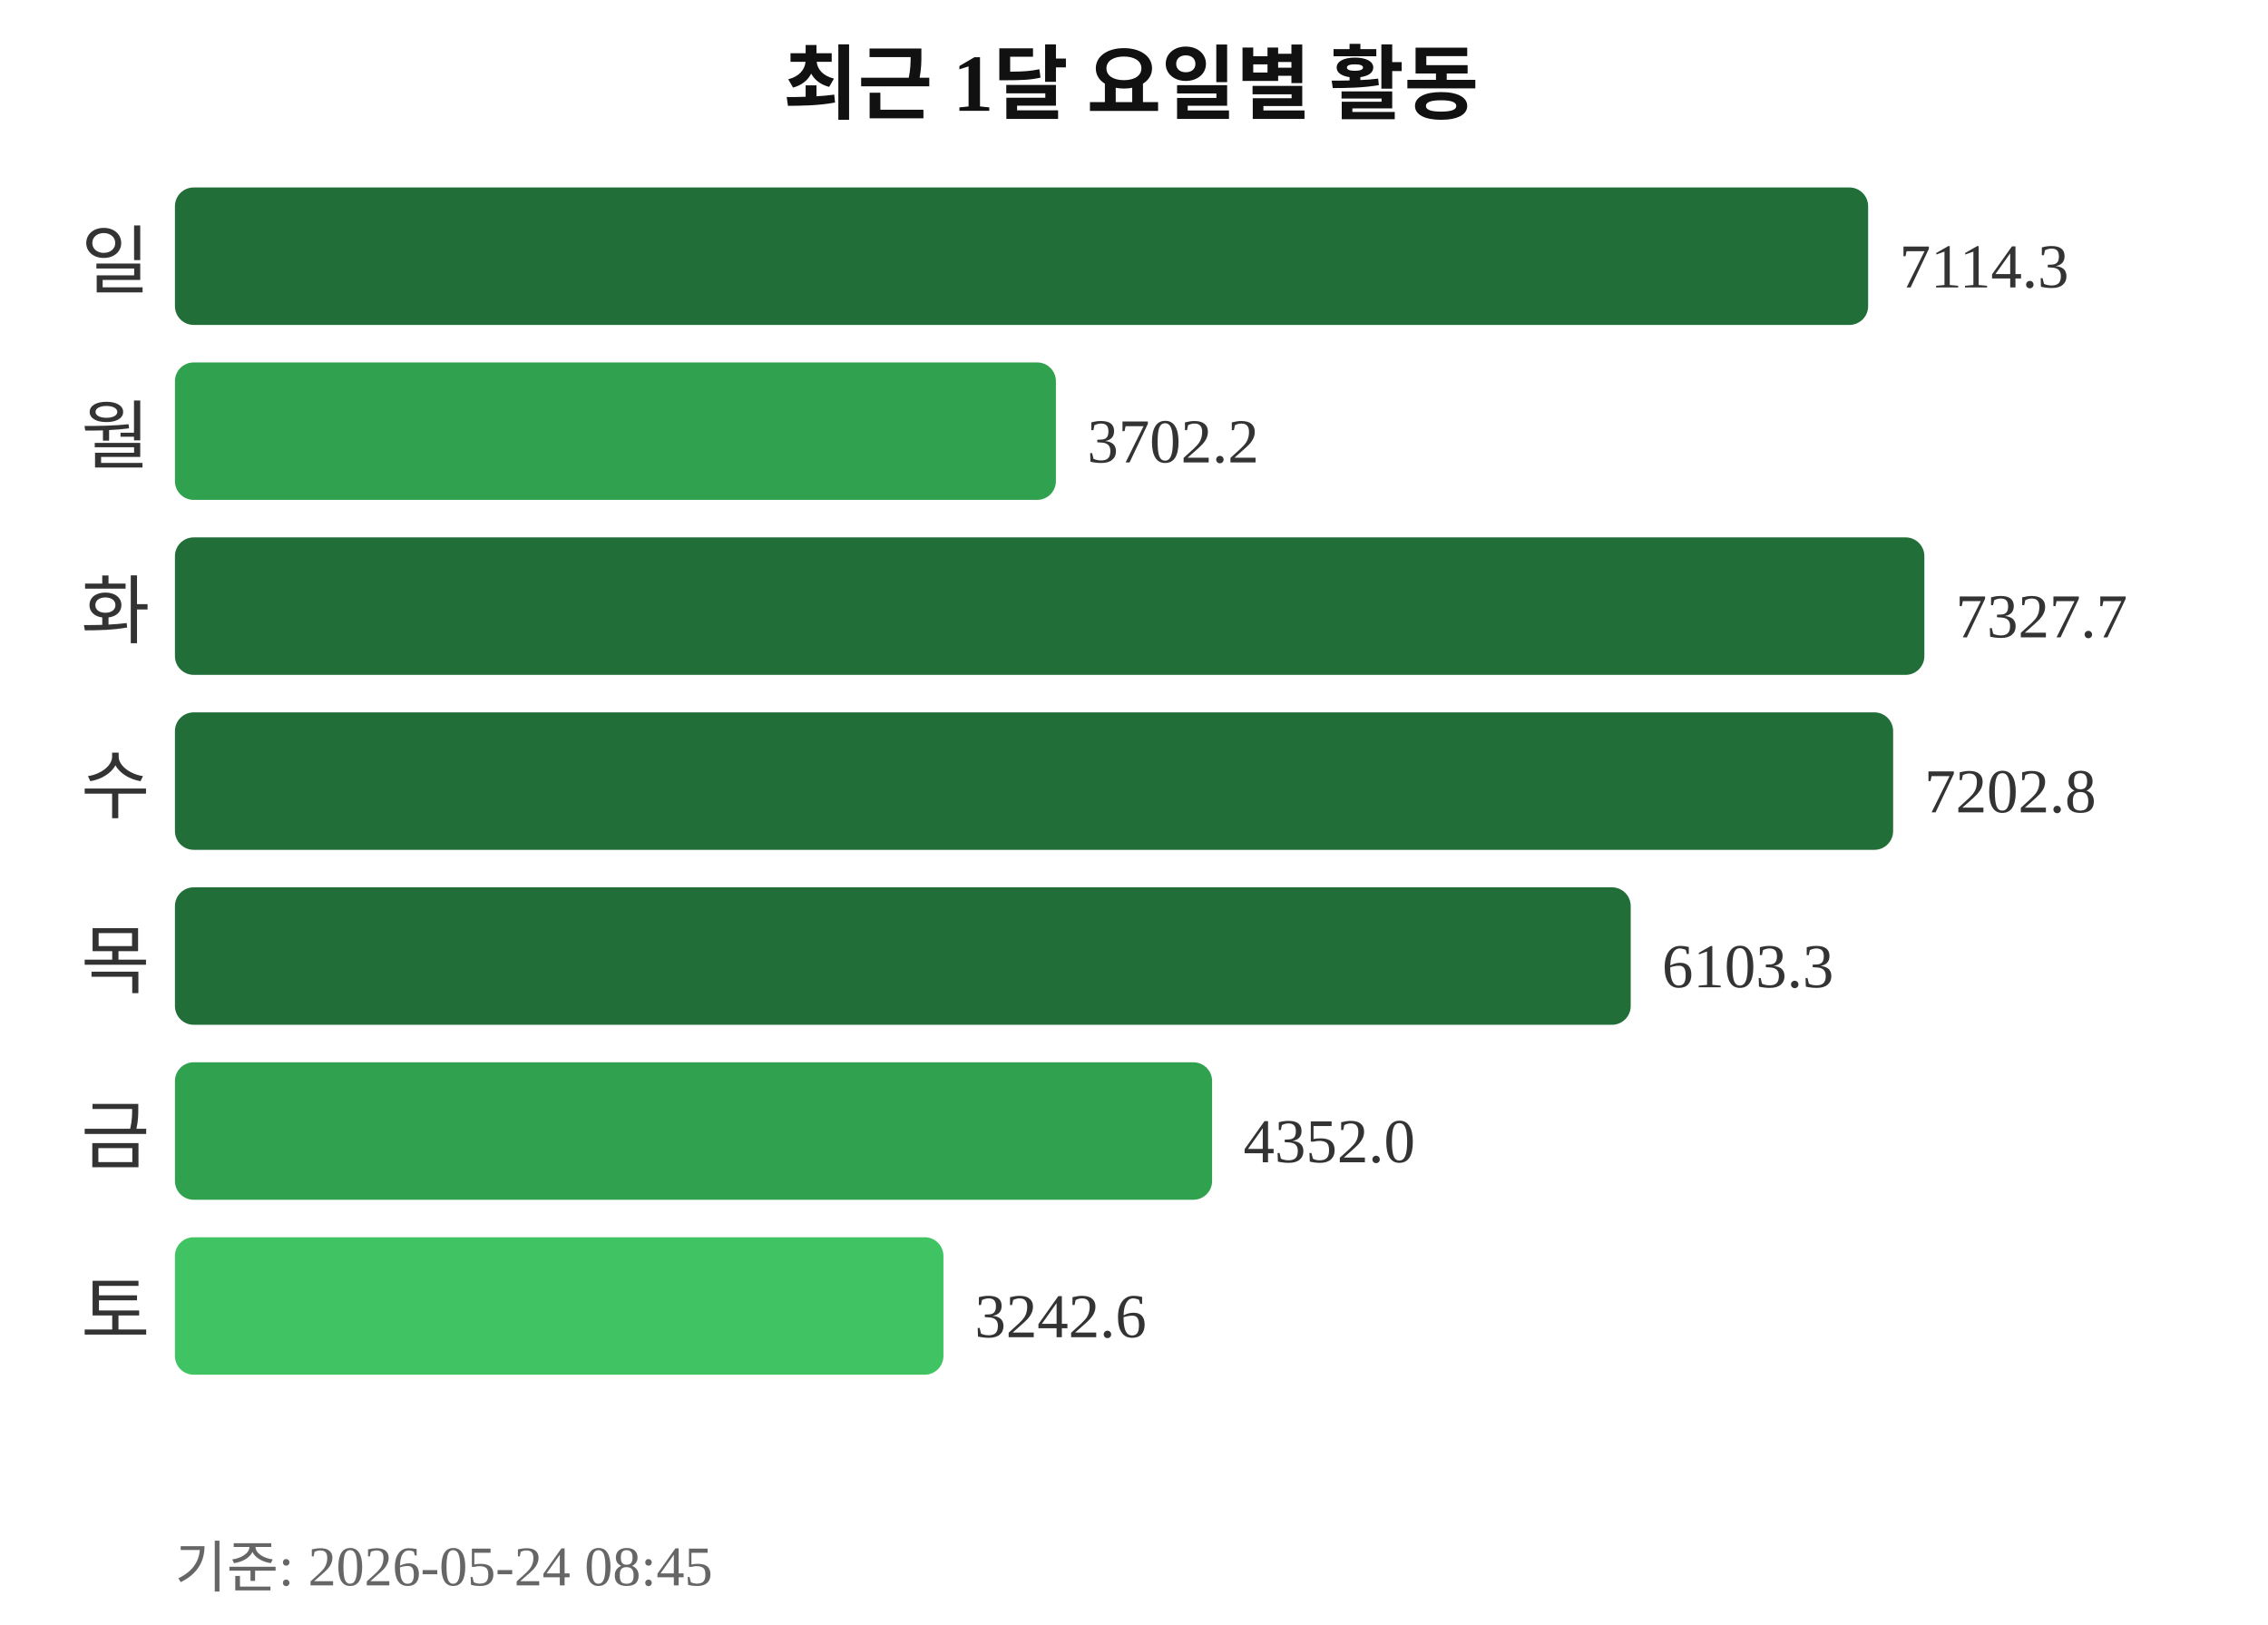
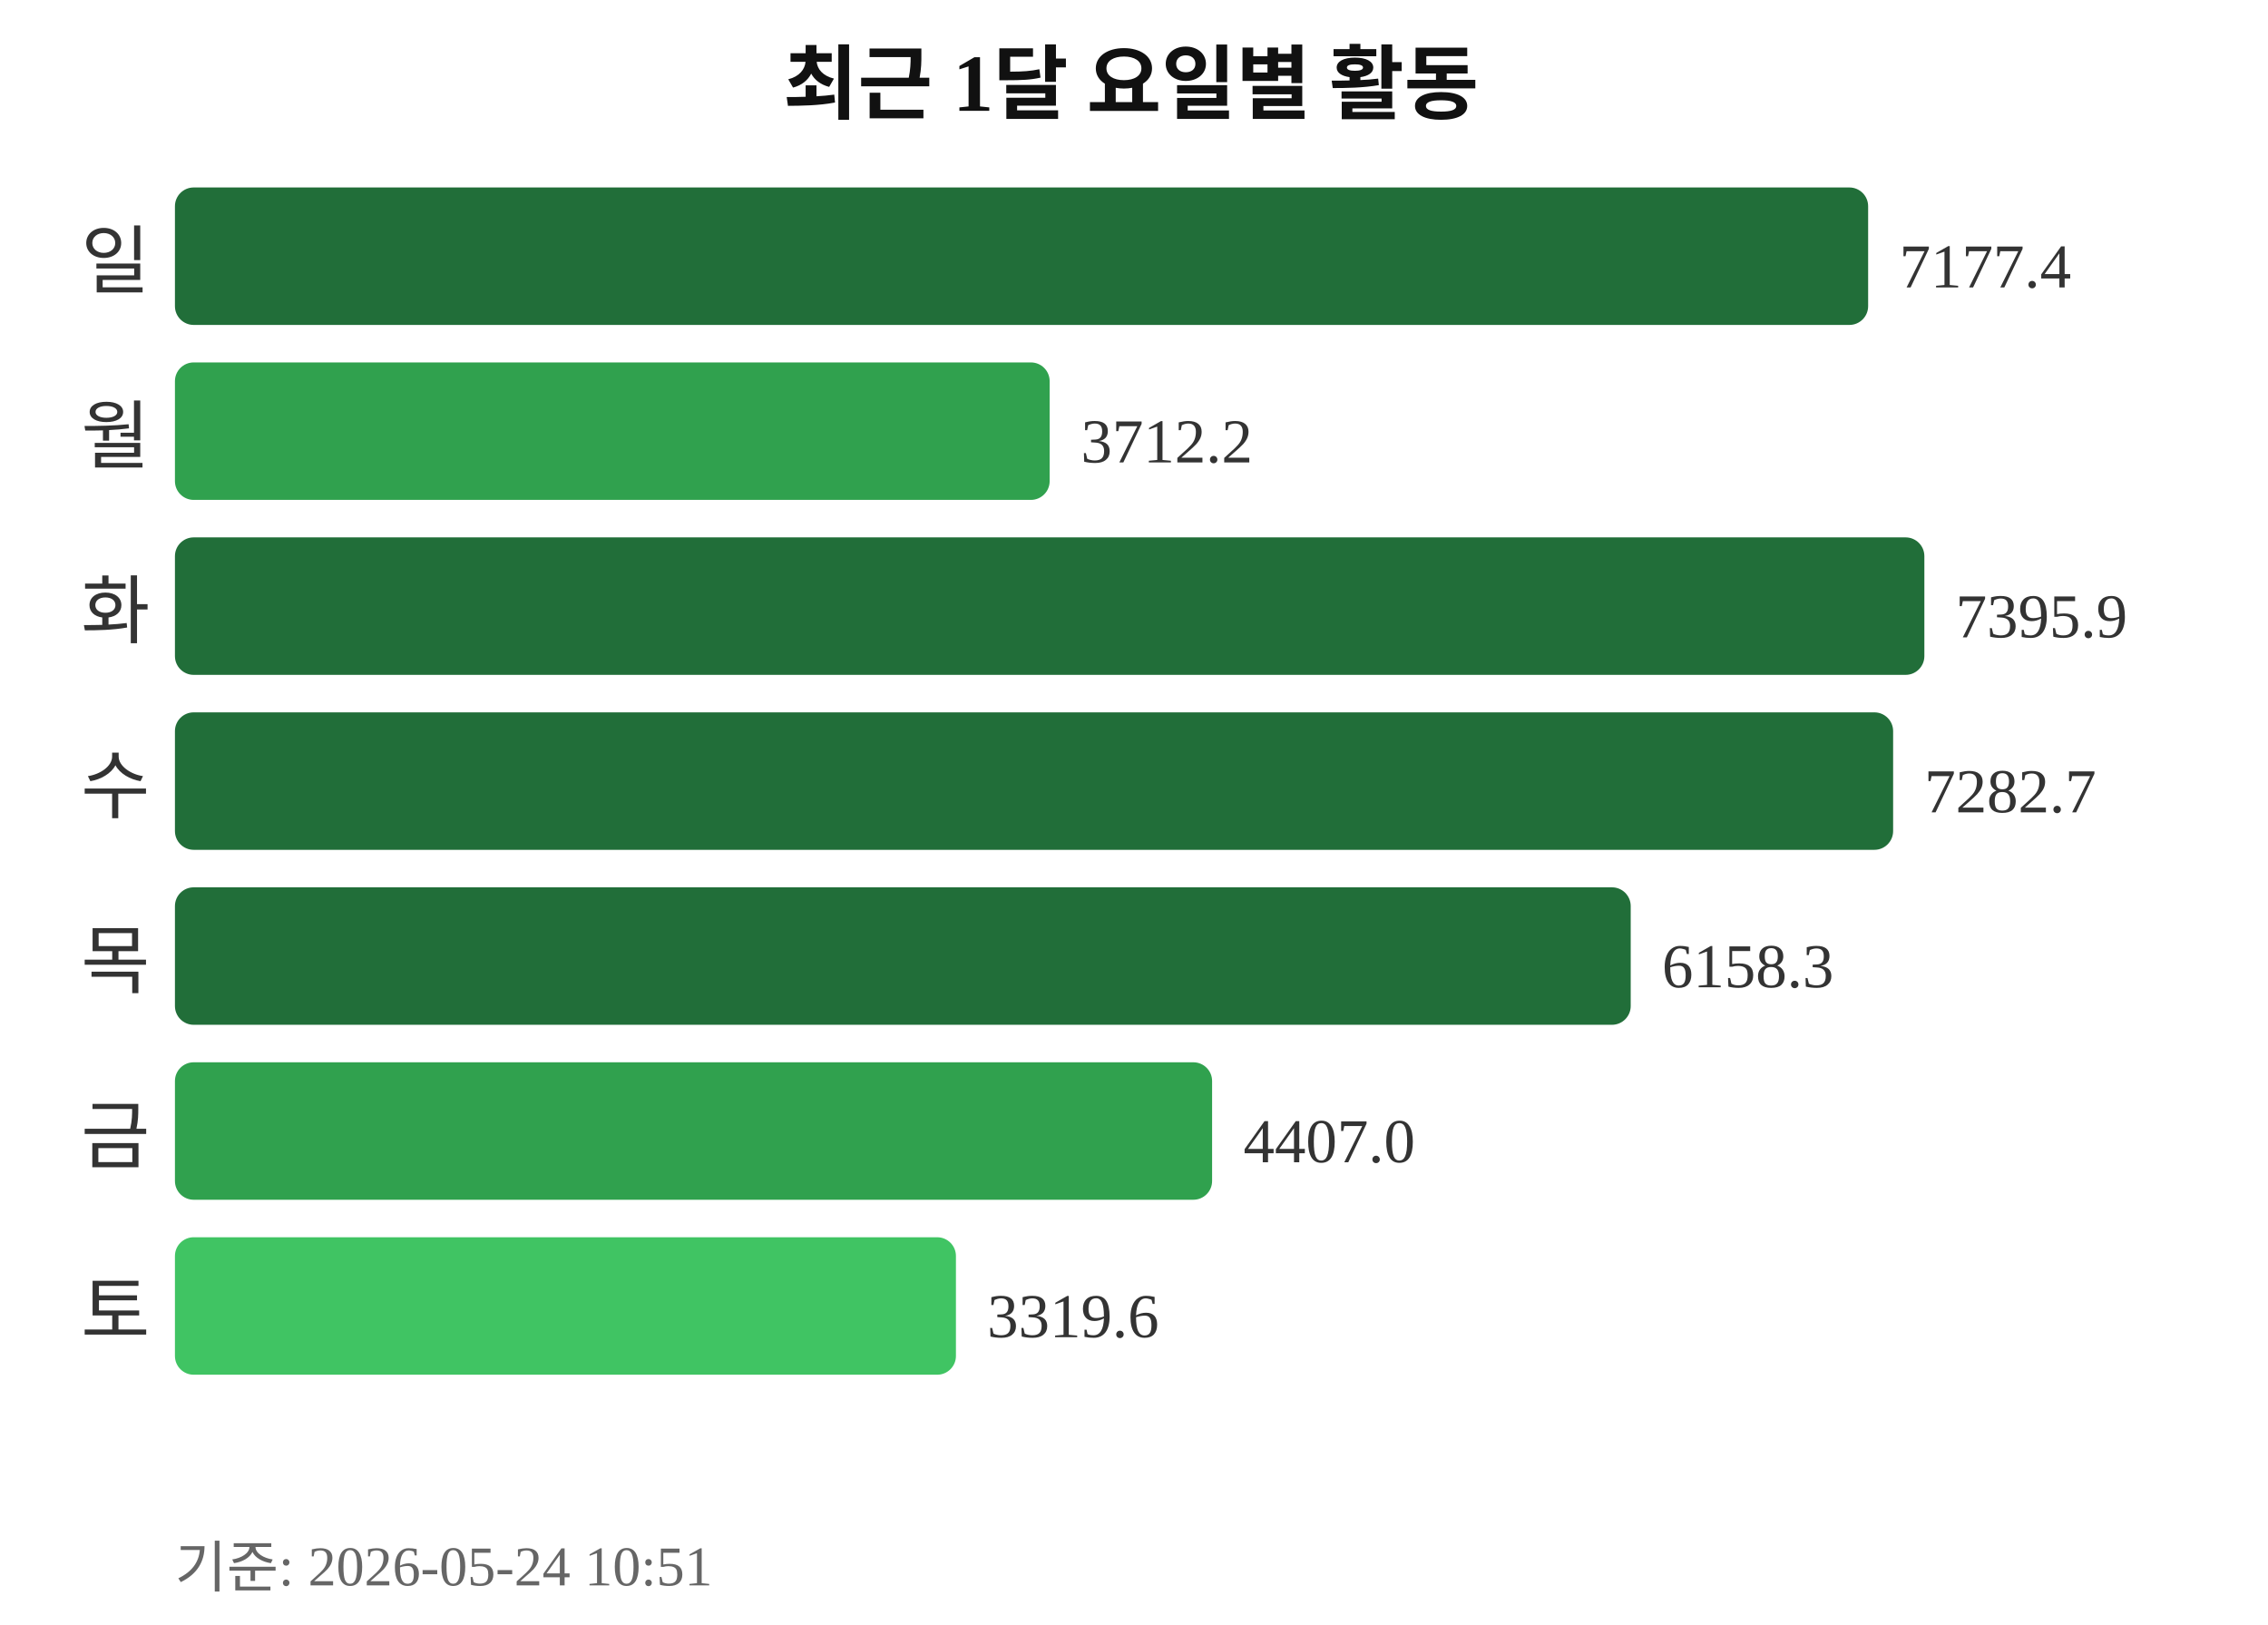
<svg xmlns="http://www.w3.org/2000/svg" width="363" height="260">
  <text x="181" y="18" text-anchor="middle" font-size="13" font-weight="bold" fill="#111111">최근 1달 요일별 활동</text>
  <text x="24" y="46" text-anchor="end" font-size="12" fill="#333333">일</text>
  <rect x="28" y="30" width="271" height="22" rx="3" fill="#216e39" />
-   <text x="304" y="46" font-size="10" fill="#333333">7114.3</text>
+   <text x="304" y="46" font-size="10" fill="#333333">7177.4</text>
  <text x="24" y="74" text-anchor="end" font-size="12" fill="#333333">월</text>
-   <rect x="28" y="58" width="141" height="22" rx="3" fill="#30a14e" />
-   <text x="174" y="74" font-size="10" fill="#333333">3702.2</text>
+   <rect x="28" y="58" width="140" height="22" rx="3" fill="#30a14e" />
+   <text x="173" y="74" font-size="10" fill="#333333">3712.2</text>
  <text x="24" y="102" text-anchor="end" font-size="12" fill="#333333">화</text>
  <rect x="28" y="86" width="280" height="22" rx="3" fill="#216e39" />
-   <text x="313" y="102" font-size="10" fill="#333333">7327.7</text>
+   <text x="313" y="102" font-size="10" fill="#333333">7395.9</text>
  <text x="24" y="130" text-anchor="end" font-size="12" fill="#333333">수</text>
  <rect x="28" y="114" width="275" height="22" rx="3" fill="#216e39" />
-   <text x="308" y="130" font-size="10" fill="#333333">7202.8</text>
+   <text x="308" y="130" font-size="10" fill="#333333">7282.7</text>
  <text x="24" y="158" text-anchor="end" font-size="12" fill="#333333">목</text>
  <rect x="28" y="142" width="233" height="22" rx="3" fill="#216e39" />
-   <text x="266" y="158" font-size="10" fill="#333333">6103.3</text>
+   <text x="266" y="158" font-size="10" fill="#333333">6158.3</text>
  <text x="24" y="186" text-anchor="end" font-size="12" fill="#333333">금</text>
  <rect x="28" y="170" width="166" height="22" rx="3" fill="#30a14e" />
-   <text x="199" y="186" font-size="10" fill="#333333">4352.0</text>
+   <text x="199" y="186" font-size="10" fill="#333333">4407.0</text>
  <text x="24" y="214" text-anchor="end" font-size="12" fill="#333333">토</text>
-   <rect x="28" y="198" width="123" height="22" rx="3" fill="#40c463" />
-   <text x="156" y="214" font-size="10" fill="#333333">3242.6</text>
-   <text x="28" y="254" font-size="9" fill="#666666">기준: 2026-05-24 08:45</text>
+   <rect x="28" y="198" width="125" height="22" rx="3" fill="#40c463" />
+   <text x="158" y="214" font-size="10" fill="#333333">3319.6</text>
+   <text x="28" y="254" font-size="9" fill="#666666">기준: 2026-05-24 10:51</text>
</svg>
